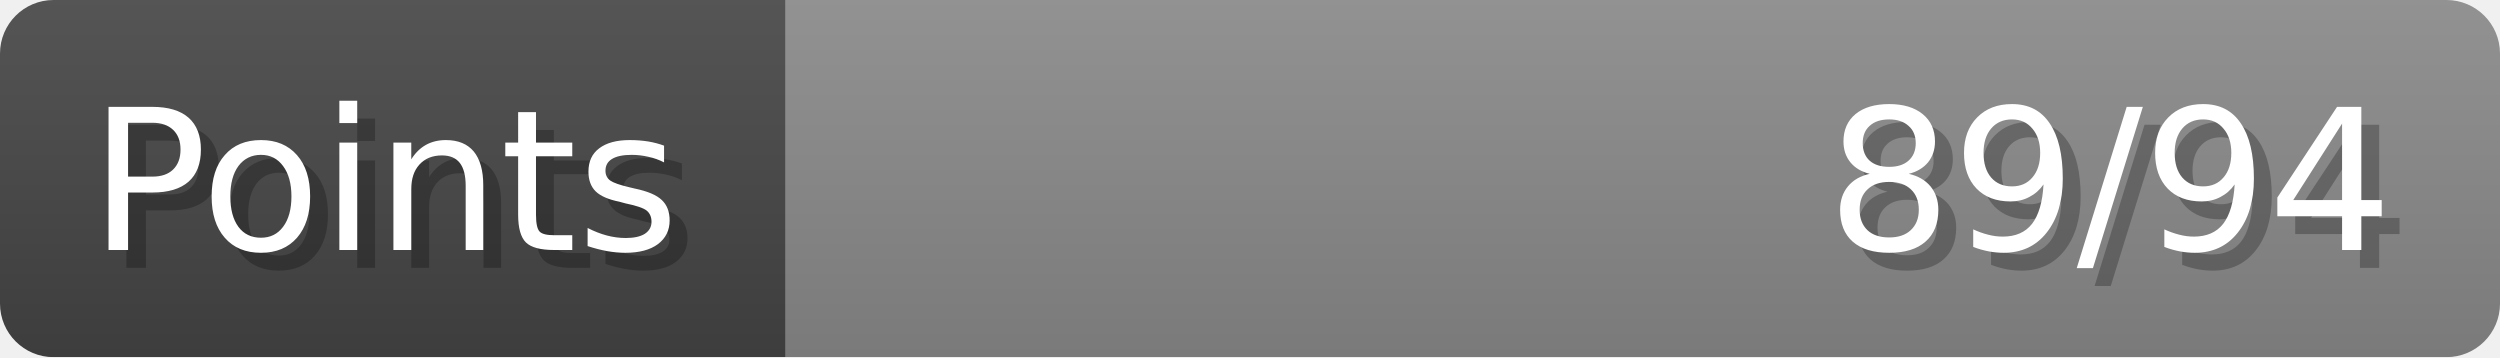
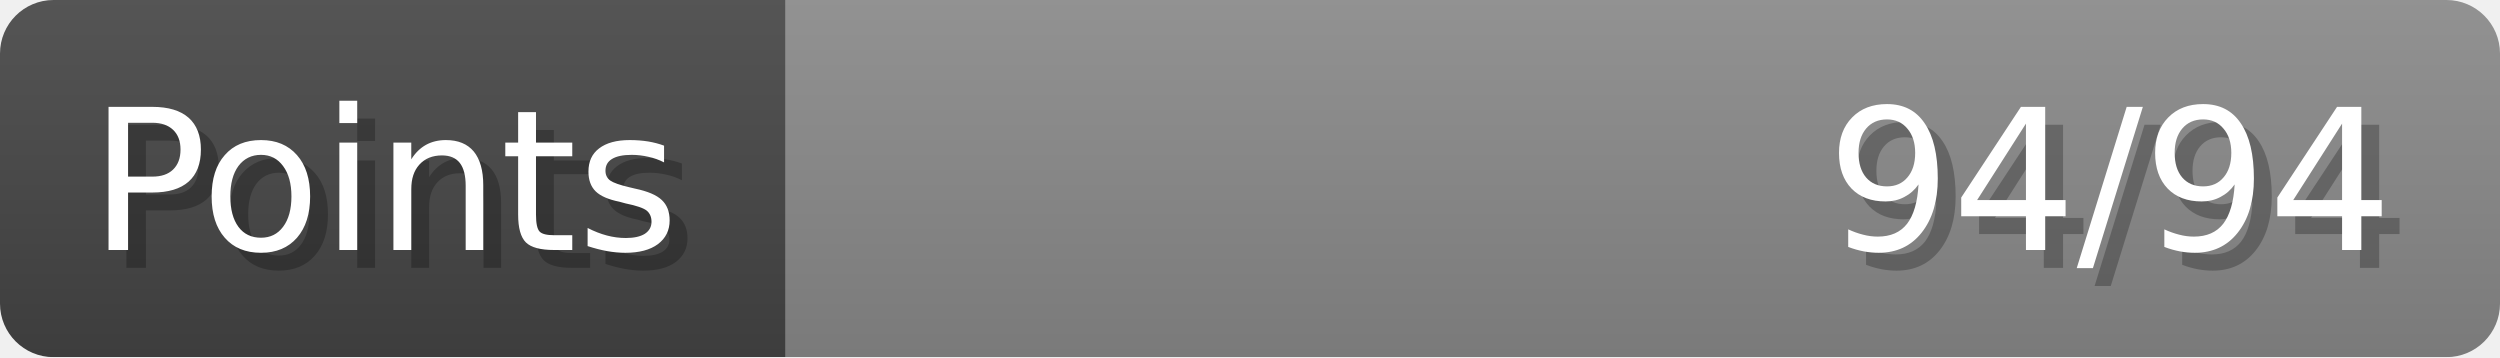
- <svg xmlns="http://www.w3.org/2000/svg" width="140px" height="20px" role="img" aria-label="Points: 89/94">
+ <svg xmlns="http://www.w3.org/2000/svg" width="140px" height="20px" role="img" aria-label="Points: 94/94">
  <linearGradient id="a" x2="0" y2="100%">
    <stop offset="0" stop-opacity=".1" stop-color="#EEE" />
    <stop offset="1" stop-opacity=".1" />
  </linearGradient>
  <mask id="m">
    <rect width="100%" height="100%" rx="3" fill="#FFF" />
  </mask>
  <g mask="url(#m)">
    <rect x="0" y="0" width="44" height="20" fill="#444" />
    <svg x="44" y="0" width="96" height="20">
      <rect width="100%" height="100%" fill="#888888" />
      <rect width="0%" height="100%" fill="#33CC11" transform="">
-         <animate attributeName="width" begin="0.5s" dur="600ms" from="0%" to="94%" repeatCount="1" fill="freeze" calcMode="spline" keyTimes="0; 1" keySplines="0.3, 0.61, 0.355, 1" />
+         <animate attributeName="width" begin="0.5s" dur="600ms" from="0%" to="100%" repeatCount="1" fill="freeze" calcMode="spline" keyTimes="0; 1" keySplines="0.3, 0.61, 0.355, 1" />
      </rect>
    </svg>
    <rect width="140" height="20" fill="url(#a)" />
  </g>
  <g aria-hidden="true" font-size="11" font-family="Verdana, DejaVu Sans, sans-serif" fill="#FFFFFF">
    <text x="6" y="15" fill="#000" opacity="0.25">Points</text>
    <text x="5" y="14">Points</text>
-     <text x="135" y="15" fill="#000" opacity="0.25" text-anchor="end">89/94</text>
-     <text x="134" y="14" text-anchor="end">89/94</text>
+     <text x="135" y="15" fill="#000" opacity="0.25" text-anchor="end">94/94</text>
+     <text x="134" y="14" text-anchor="end">94/94</text>
  </g>
</svg>
